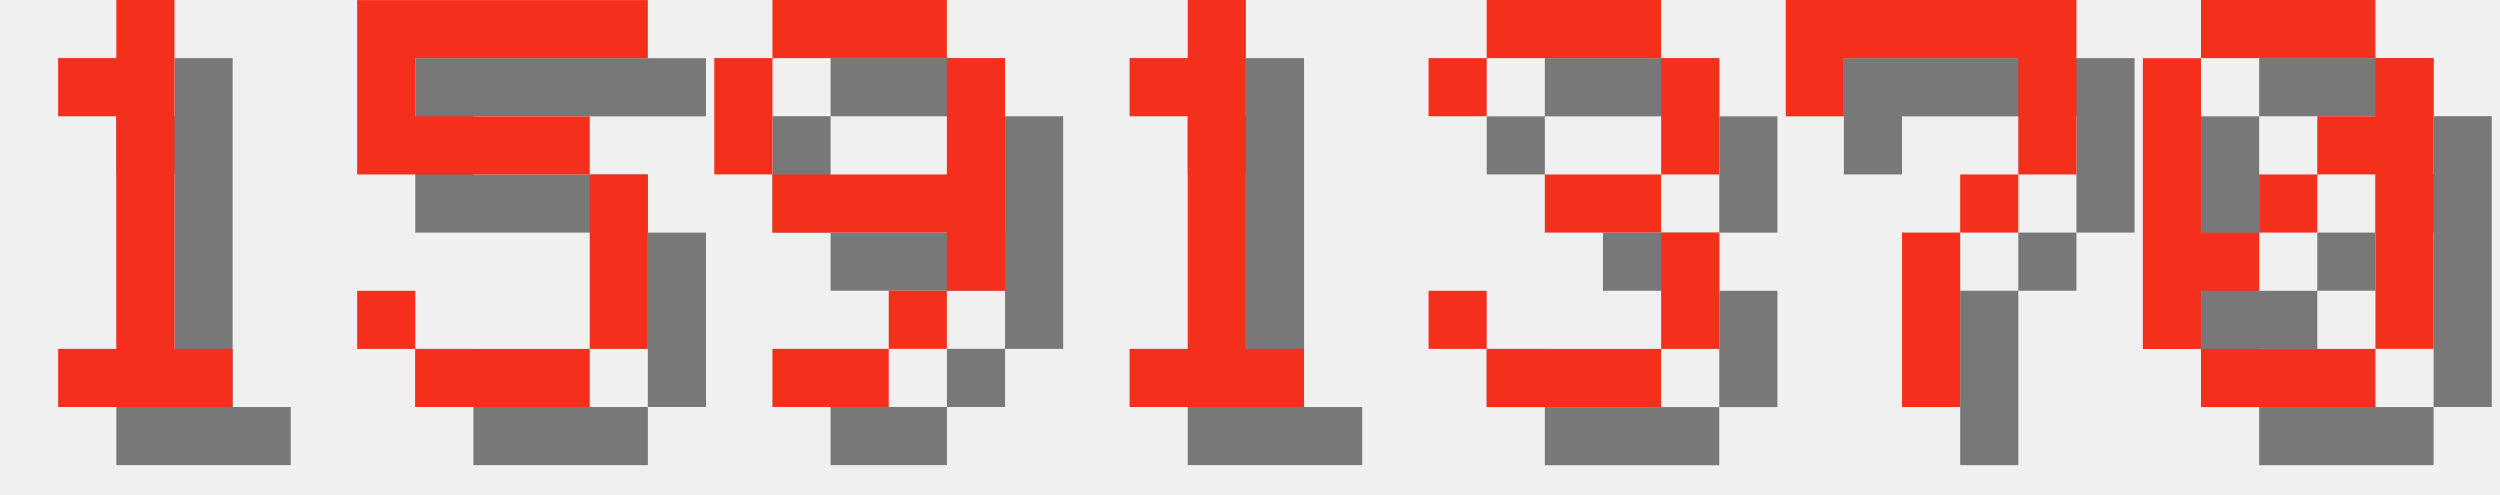
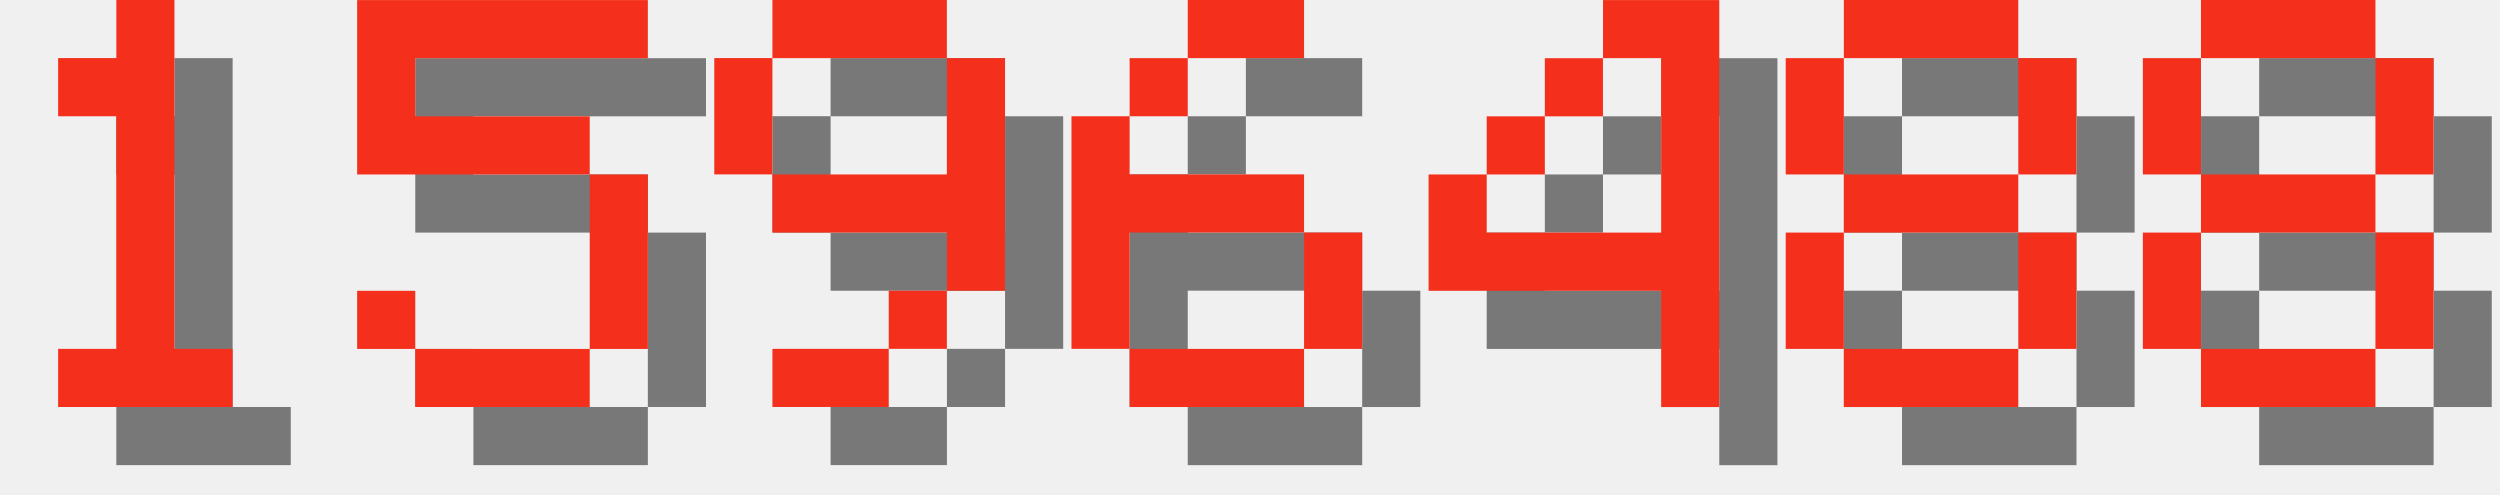
<svg xmlns="http://www.w3.org/2000/svg" version="1.1" width="182.0" height="36">
  <style>
        .text-foreground {
            fill: #F4301C;
        }
        .text-shadow {
            fill: #000000;
            fill-opacity: 0.5;
        }
    </style>
  <g class="digit" id="digit_1" transform="translate(0.0, 0), scale(4)">
    <path id="digit_1_shadow" class="text-shadow" d="m2.117 2.117v1.058h1.058v4.233h-1.058v1.058h3.175v-1.058h-1.058v-6.35h-1.058v1.058h-1.058z" fill-opacity=".5" style="paint-order:stroke fill markers" />
    <path id="digit_1_fg" class="text-foreground" d="m1.058 1.058v1.058h1.058v4.233h-1.058v1.058h3.175v-1.058h-1.058v-6.35h-1.058v1.058h-1.058z" fill="#fff" style="paint-order:stroke fill markers" />
  </g>
  <g class="digit" id="digit_5" transform="translate(26.0, 0), scale(4)">
    <path id="digit_5_shadow" class="text-shadow" d="m1.058 1.058v3.175h4.233v3.175h-3.175v-1.058h-1.058v1.058h1.058v1.058h3.175v-1.058h1.058v-3.175h-1.058v-1.058h-3.175v-1.058h4.233v-1.058h-5.292z" fill-opacity=".5" style="paint-order:stroke fill markers" />
    <path id="digit_5_fg" class="text-foreground" d="m0 0v3.175h4.233v3.175h-3.175v-1.058h-1.058v1.058h1.058v1.058h3.175v-1.058h1.058v-3.175h-1.058v-1.058h-3.175v-1.058h4.233v-1.058h-5.292z" fill="#fff" style="paint-order:stroke fill markers" />
  </g>
  <g class="digit" id="digit_9" transform="translate(52.0, 0), scale(4)">
    <path id="digit_9_shadow" class="text-shadow" d="m2.117 1.058v1.058h3.175v-1.058h-3.175zm3.175 1.058v2.117h-3.175v1.058h3.175v1.058h1.058v-4.233h-1.058zm0 4.233h-1.058v1.058h1.058v-1.058zm-1.058 1.058h-2.117v1.058h2.117v-1.058zm-2.117-3.175v-2.117h-1.058v2.117h1.058z" fill-opacity=".5" style="paint-order:stroke fill markers" />
    <path id="digit_9_fg" class="text-foreground" d="m1.058 0v1.058h3.175v-1.058h-3.175zm3.175 1.058v2.117h-3.175v1.058h3.175v1.058h1.058v-4.233h-1.058zm0 4.233h-1.058v1.058h1.058v-1.058zm-1.058 1.058h-2.117v1.058h2.117v-1.058zm-2.117-3.175v-2.117h-1.058v2.117h1.058z" fill="#fff" style="paint-order:stroke fill markers" />
  </g>
-   <g class="digit" id="digit_1" transform="translate(78.0, 0), scale(4)">
-     <path id="digit_1_shadow" class="text-shadow" d="m2.117 2.117v1.058h1.058v4.233h-1.058v1.058h3.175v-1.058h-1.058v-6.35h-1.058v1.058h-1.058z" fill-opacity=".5" style="paint-order:stroke fill markers" />
-     <path id="digit_1_fg" class="text-foreground" d="m1.058 1.058v1.058h1.058v4.233h-1.058v1.058h3.175v-1.058h-1.058v-6.35h-1.058v1.058h-1.058z" fill="#fff" style="paint-order:stroke fill markers" />
+   <g class="digit" id="digit_6" transform="translate(78.0, 0), scale(4)">
+     <path id="digit_6_shadow" class="text-shadow" d="m3.175 1.058v1.058h2.117v-1.058h-2.117zm0 1.058h-1.058v1.058h1.058v-1.058zm-1.058 1.058h-1.058v4.233h1.058v-2.117h3.175v-1.058h-3.175v-1.058zm3.175 2.117v2.117h1.058v-2.117h-1.058zm0 2.117h-3.175v1.058h3.175v-1.058z" fill-opacity=".5" style="paint-order:stroke fill markers" />
+     <path id="digit_6_fg" class="text-foreground" d="m2.117 0v1.058h2.117v-1.058h-2.117zm0 1.058h-1.058v1.058h1.058v-1.058zm-1.058 1.058h-1.058v4.233h1.058v-2.117h3.175v-1.058h-3.175v-1.058zm3.175 2.117v2.117h1.058v-2.117h-1.058zm0 2.117h-3.175v1.058h3.175v-1.058z" fill="#fff" style="paint-order:stroke fill markers" />
  </g>
-   <g class="digit" id="digit_3" transform="translate(104.0, 0), scale(4)">
-     <path id="digit_3_shadow" class="text-shadow" d="m1.058 2.117v1.058h1.058v-1.058h3.175v2.117h-2.117v1.058h2.117v2.117h-3.175v-1.058h-1.058v1.058h1.058v1.058h3.175v-1.058h1.058v-2.117h-1.058v-1.058h1.058v-2.117h-1.058v-1.058h-3.175v1.058h-1.058z" fill-opacity=".5" style="paint-order:stroke fill markers" />
-     <path id="digit_3_fg" class="text-foreground" d="m0 1.058v1.058h1.058v-1.058h3.175v2.117h-2.117v1.058h2.117v2.117h-3.175v-1.058h-1.058v1.058h1.058v1.058h3.175v-1.058h1.058v-2.117h-1.058v-1.058h1.058v-2.117h-1.058v-1.058h-3.175v1.058h-1.058z" fill="#fff" style="paint-order:stroke fill markers" />
+   <g class="digit" id="digit_4" transform="translate(104.0, 0), scale(4)">
+     <path id="digit_4_shadow" class="text-shadow" d="m4.233 1.058v1.058h1.058v3.175h-3.175v-1.058h-1.058v2.117h4.233v2.117h1.058v-7.408h-2.117zm-2.117 3.175h1.058v-1.058h-1.058v1.058zm1.058-1.058h1.058v-1.058h-1.058v1.058z" fill-opacity=".5" style="paint-order:stroke fill markers" />
+     <path id="digit_4_fg" class="text-foreground" d="m3.175 0v1.058h1.058v3.175h-3.175v-1.058h-1.058v2.117h4.233v2.117h1.058v-7.408h-2.117zm-2.117 3.175h1.058v-1.058h-1.058v1.058zm1.058-1.058h1.058v-1.058h-1.058v1.058z" fill="#fff" style="paint-order:stroke fill markers" />
  </g>
-   <g class="digit" id="digit_7" transform="translate(130.0, 0), scale(4)">
-     <path id="digit_7_shadow" class="text-shadow" d="m1.058 1.058 2e-6 2.117h1.058v-1.058h3.175v1.058l2e-7 1.058h-1.058v1.058h-1.058l4e-7 3.175 1.058 1e-7v-3.175h1.058v-1.058h1.058l5e-7 -1.058v-2.117z" fill-opacity=".5" style="paint-order:stroke fill markers" />
-     <path id="digit_7_fg" class="text-foreground" d="m0 0 2e-6 2.117h1.058v-1.058h3.175v1.058l2e-7 1.058h-1.058v1.058h-1.058l4e-7 3.175 1.058 1e-7v-3.175h1.058v-1.058h1.058l5e-7 -1.058v-2.117z" fill="#fff" style="paint-order:stroke fill markers" />
+   <g class="digit" id="digit_8" transform="translate(130.0, 0), scale(4)">
+     <path id="digit_8_shadow" class="text-shadow" d="m2.117 1.058v1.058h3.175v-1.058h-3.175zm3.175 1.058v2.117h1.058v-2.117h-1.058zm0 2.117h-3.175v1.058h3.175v-1.058zm0 1.058v2.117h1.058v-2.117h-1.058zm0 2.117h-3.175v1.058h3.175v-1.058zm-3.175 0v-2.117h-1.058v2.117h1.058zm0-3.175v-2.117h-1.058v2.117h1.058z" fill-opacity=".5" style="paint-order:stroke fill markers" />
+     <path id="digit_8_fg" class="text-foreground" d="m1.058 0v1.058h3.175v-1.058h-3.175zm3.175 1.058v2.117h1.058v-2.117h-1.058zm0 2.117h-3.175v1.058h3.175v-1.058zm0 1.058v2.117h1.058v-2.117h-1.058zm0 2.117h-3.175v1.058h3.175v-1.058zm-3.175 0v-2.117h-1.058v2.117h1.058zm0-3.175v-2.117h-1.058v2.117h1.058z" fill="#fff" style="paint-order:stroke fill markers" />
  </g>
-   <g class="digit" id="digit_0" transform="translate(156.0, 0), scale(4)">
-     <path id="digit_0_shadow" class="text-shadow" d="m2.117 1.058v1.058h3.175v-1.058h-3.175zm3.175 1.058v1.058h-1.058v1.058h1.058v3.175h1.058v-5.292h-1.058zm0 5.292h-3.175v1.058h3.175v-1.058zm-3.175 0v-1.058h1.058v-1.058h-1.058v-3.175h-1.058v5.292h1.058zm1.058-2.117h1.058v-1.058h-1.058v1.058z" fill-opacity=".5" style="paint-order:stroke fill markers" />
-     <path id="digit_0_fg" class="text-foreground" d="m1.058 0v1.058h3.175v-1.058h-3.175zm3.175 1.058v1.058h-1.058v1.058h1.058v3.175h1.058v-5.292h-1.058zm0 5.292h-3.175v1.058h3.175v-1.058zm-3.175 0v-1.058h1.058v-1.058h-1.058v-3.175h-1.058v5.292h1.058zm1.058-2.117h1.058v-1.058h-1.058v1.058z" fill="#fff" style="paint-order:stroke fill markers" />
+   <g class="digit" id="digit_8" transform="translate(156.0, 0), scale(4)">
+     <path id="digit_8_shadow" class="text-shadow" d="m2.117 1.058v1.058h3.175v-1.058h-3.175zm3.175 1.058v2.117h1.058v-2.117h-1.058zm0 2.117h-3.175v1.058h3.175v-1.058zm0 1.058v2.117h1.058v-2.117h-1.058zm0 2.117h-3.175v1.058h3.175v-1.058zm-3.175 0v-2.117h-1.058v2.117h1.058zm0-3.175v-2.117h-1.058v2.117h1.058z" fill-opacity=".5" style="paint-order:stroke fill markers" />
+     <path id="digit_8_fg" class="text-foreground" d="m1.058 0v1.058h3.175v-1.058h-3.175zm3.175 1.058v2.117h1.058v-2.117h-1.058zm0 2.117h-3.175v1.058h3.175v-1.058zm0 1.058v2.117h1.058v-2.117h-1.058zm0 2.117h-3.175v1.058h3.175v-1.058zm-3.175 0v-2.117h-1.058v2.117h1.058zm0-3.175v-2.117h-1.058v2.117h1.058z" fill="#fff" style="paint-order:stroke fill markers" />
  </g>
</svg>
